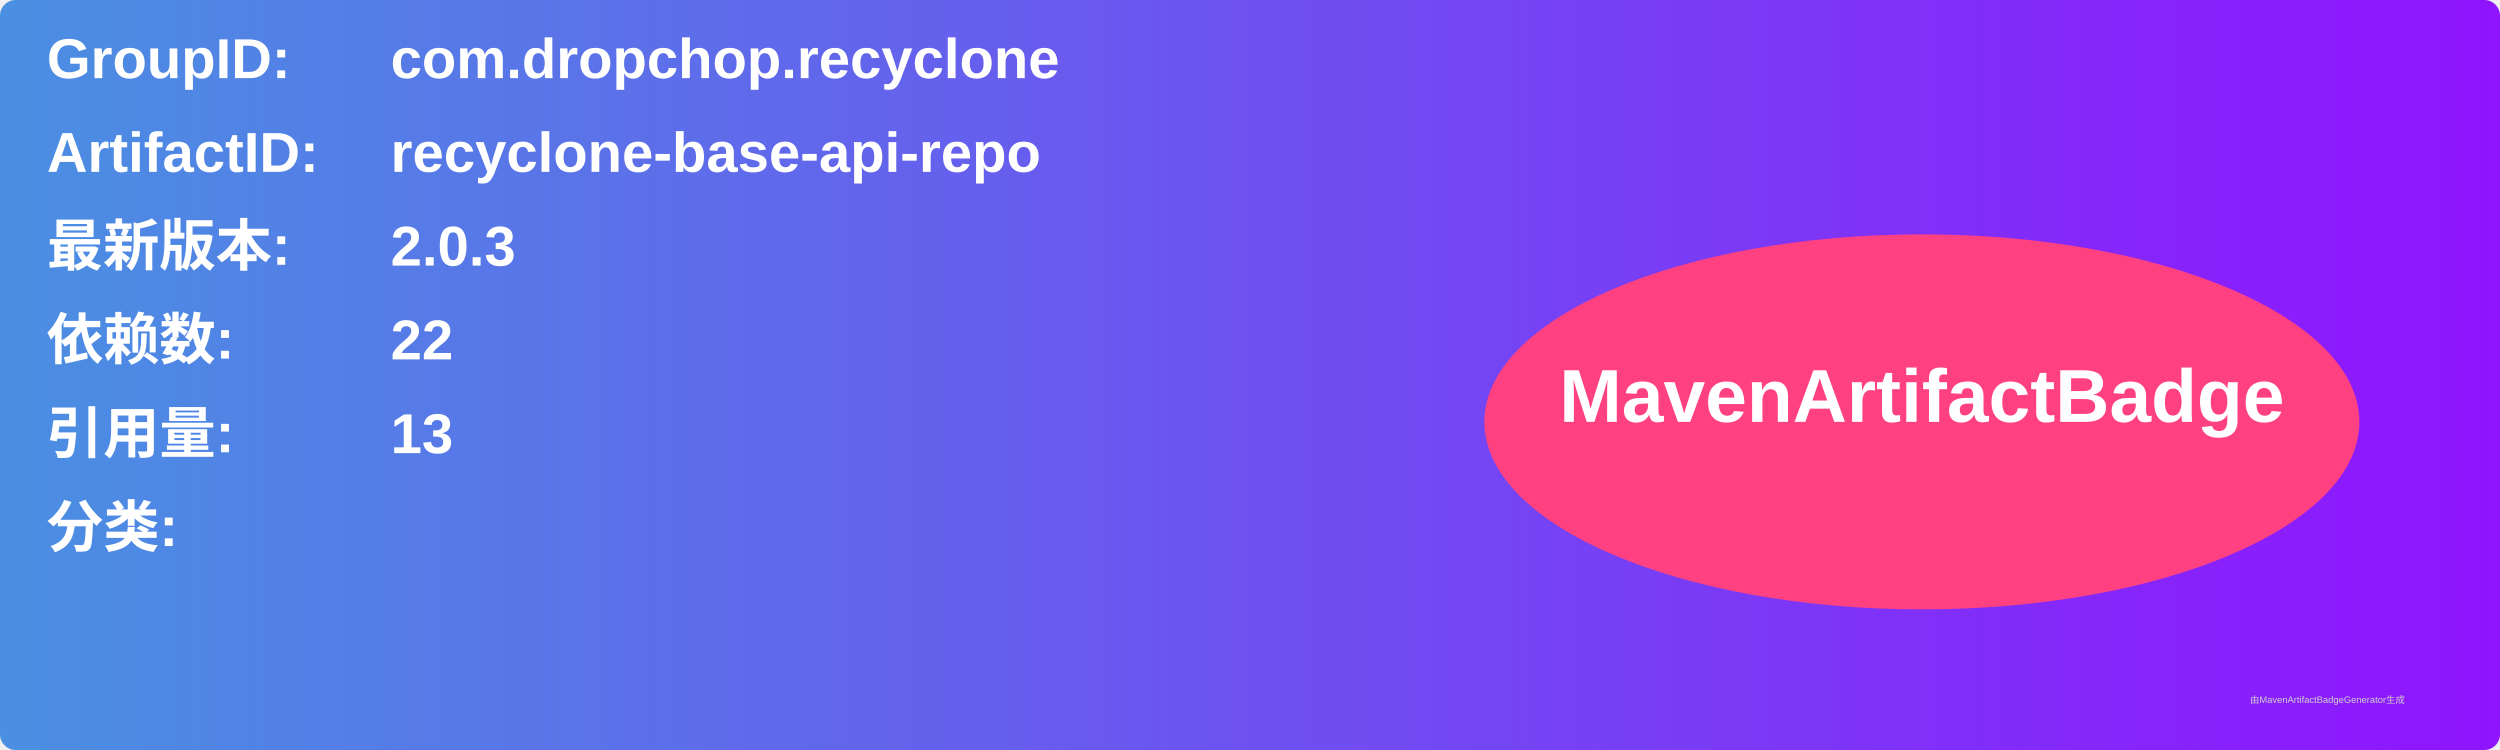
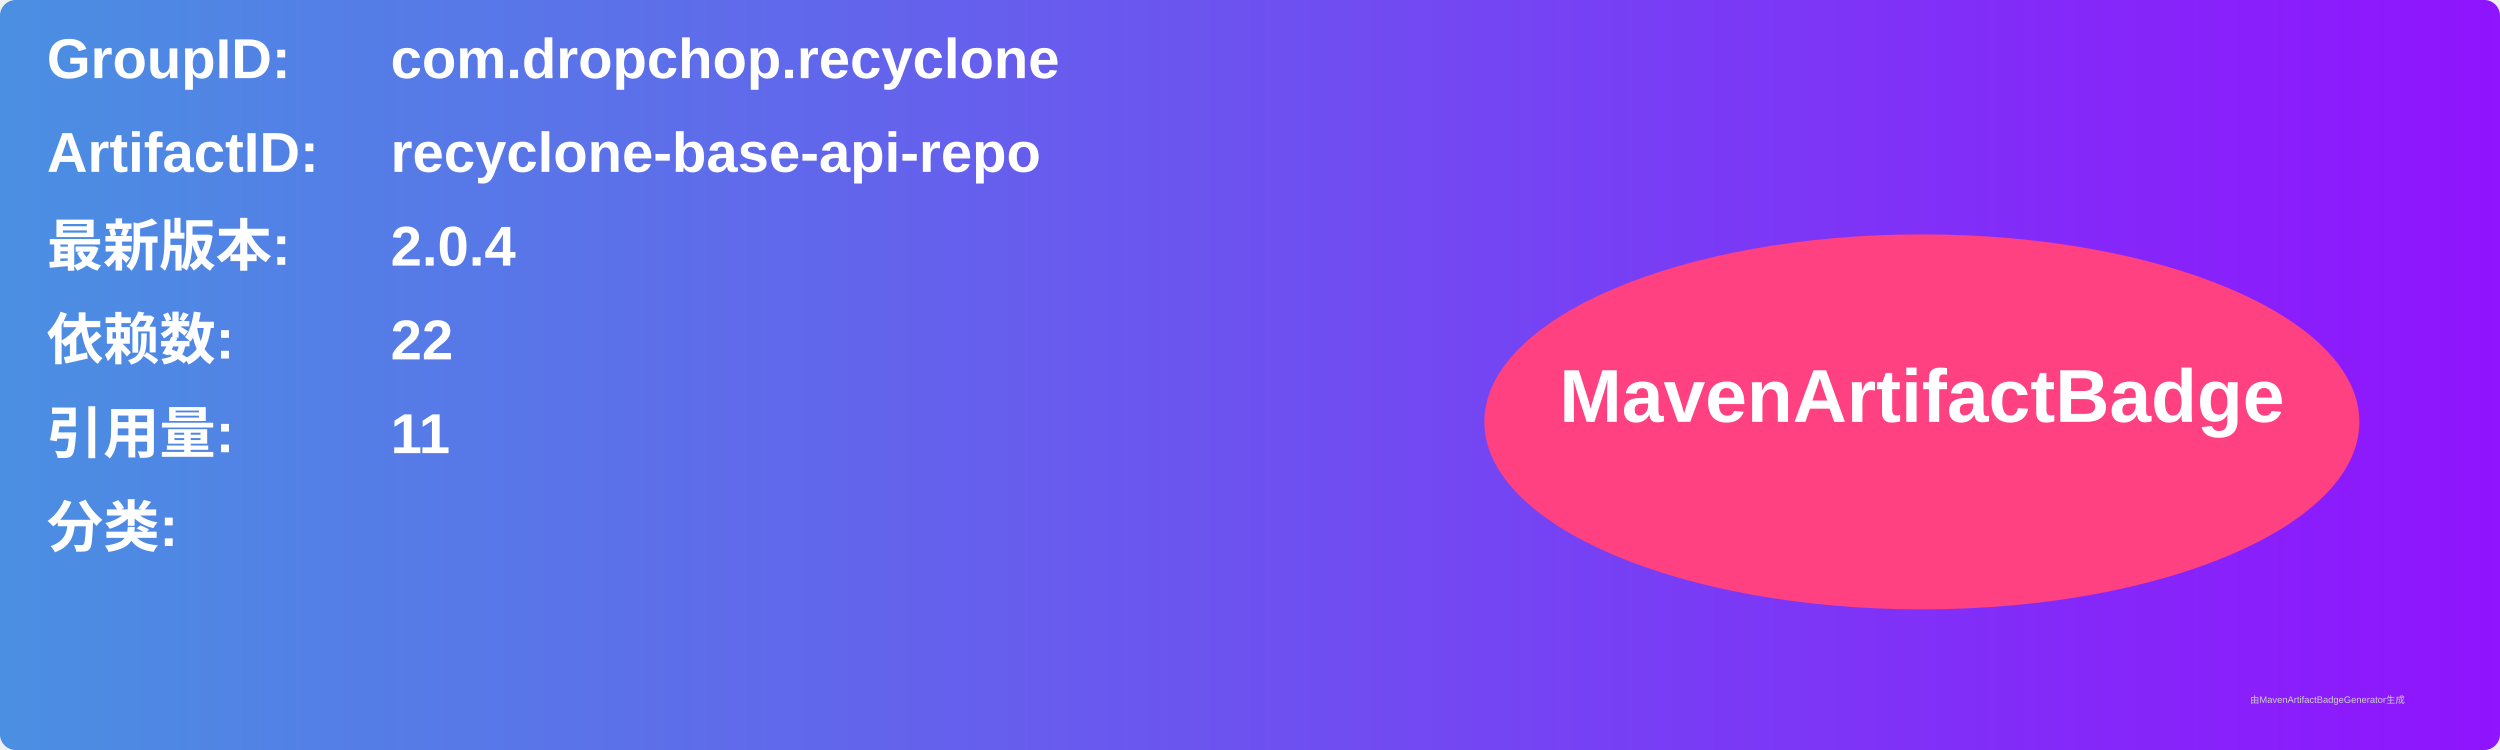
<svg xmlns="http://www.w3.org/2000/svg" width="800" height="240" viewBox="0 0 800 240">
  <linearGradient id="grad" x1="0%" y1="0%" x2="100%" y2="0%">
    <stop offset="0%" stop-color="#4a90e2" />
    <stop offset="100%" stop-color="#9013fe" />
  </linearGradient>
  <rect width="100%" height="100%" rx="5" ry="5" fill="url(#grad)" />
  <g transform="translate(15, 15)">
    <text x="0" y="10" font-family="Arial" font-size="18" fill="white" font-weight="bold" width="260">GroupID:</text>
    <text x="110" y="10" font-family="Arial" font-size="18" fill="white" font-weight="bold" width="460">com.dropchop.recyclone</text>
    <text x="0" y="40" font-family="Arial" font-size="18" fill="white" font-weight="bold" width="260">ArtifactID:</text>
    <text x="110" y="40" font-family="Arial" font-size="18" fill="white" font-weight="bold" width="460">recyclone-base-api-repo</text>
    <text x="0" y="70" font-family="Arial" font-size="18" fill="white" font-weight="bold">最新版本:</text>
    <text x="110" y="70" font-family="Arial" font-size="18" fill="white" font-weight="bold">
-       <tspan font-weight="bold">2.0.3</tspan>
+       <tspan font-weight="bold">2.0.4</tspan>
    </text>
    <text x="0" y="100" font-family="Arial" font-size="18" fill="white" font-weight="bold">依赖数: </text>
    <text x="110" y="100" font-family="Arial" font-size="18" fill="white">
      <tspan font-weight="bold">22</tspan>
    </text>
    <text x="0" y="130" font-family="Arial" font-size="18" fill="white" font-weight="bold">引用量: </text>
    <text x="110" y="130" font-family="Arial" font-size="18" fill="white">
-       <tspan font-weight="bold">13</tspan>
+       <tspan font-weight="bold">11</tspan>
    </text>
    <text x="0" y="160" font-family="Arial" font-size="18" fill="white" font-weight="bold">分类:</text>
    <text x="10" y="190" font-family="Arial" font-size="10" fill="white">
      <tspan font-weight="bold" />
    </text>
    <ellipse cx="600" cy="120" rx="140" ry="60" fill="#ff4081" />
    <text x="600" y="120" text-anchor="middle" font-family="Arial" font-size="24" fill="white" font-weight="bold">MavenArtifactBadge</text>
  </g>
  <text x="720" y="225" font-family="Arial" font-size="3" fill="#d0d0d0">由MavenArtifactBadgeGenerator生成</text>
</svg>
